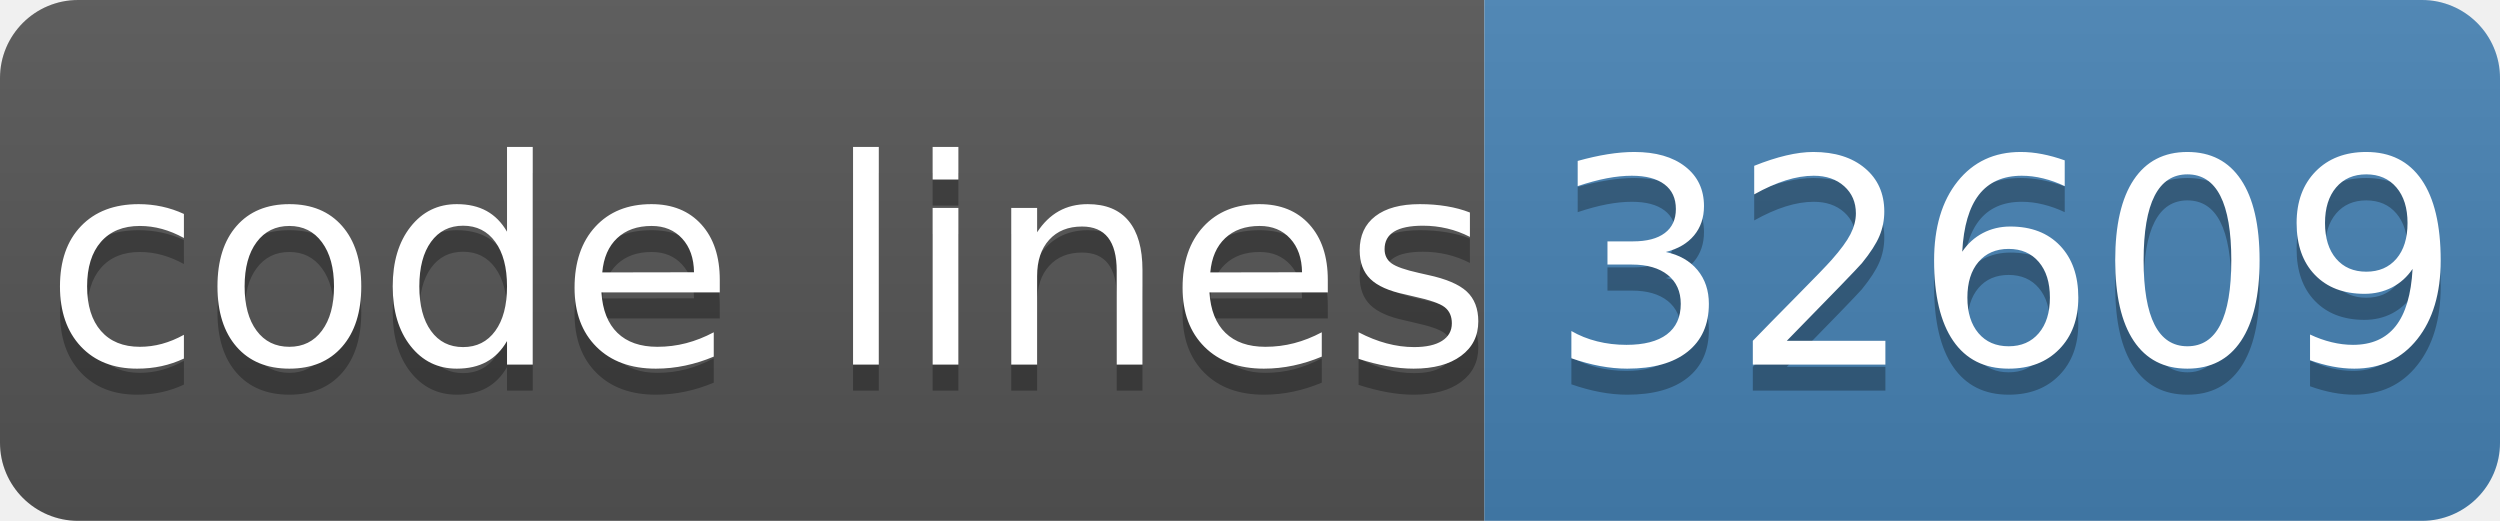
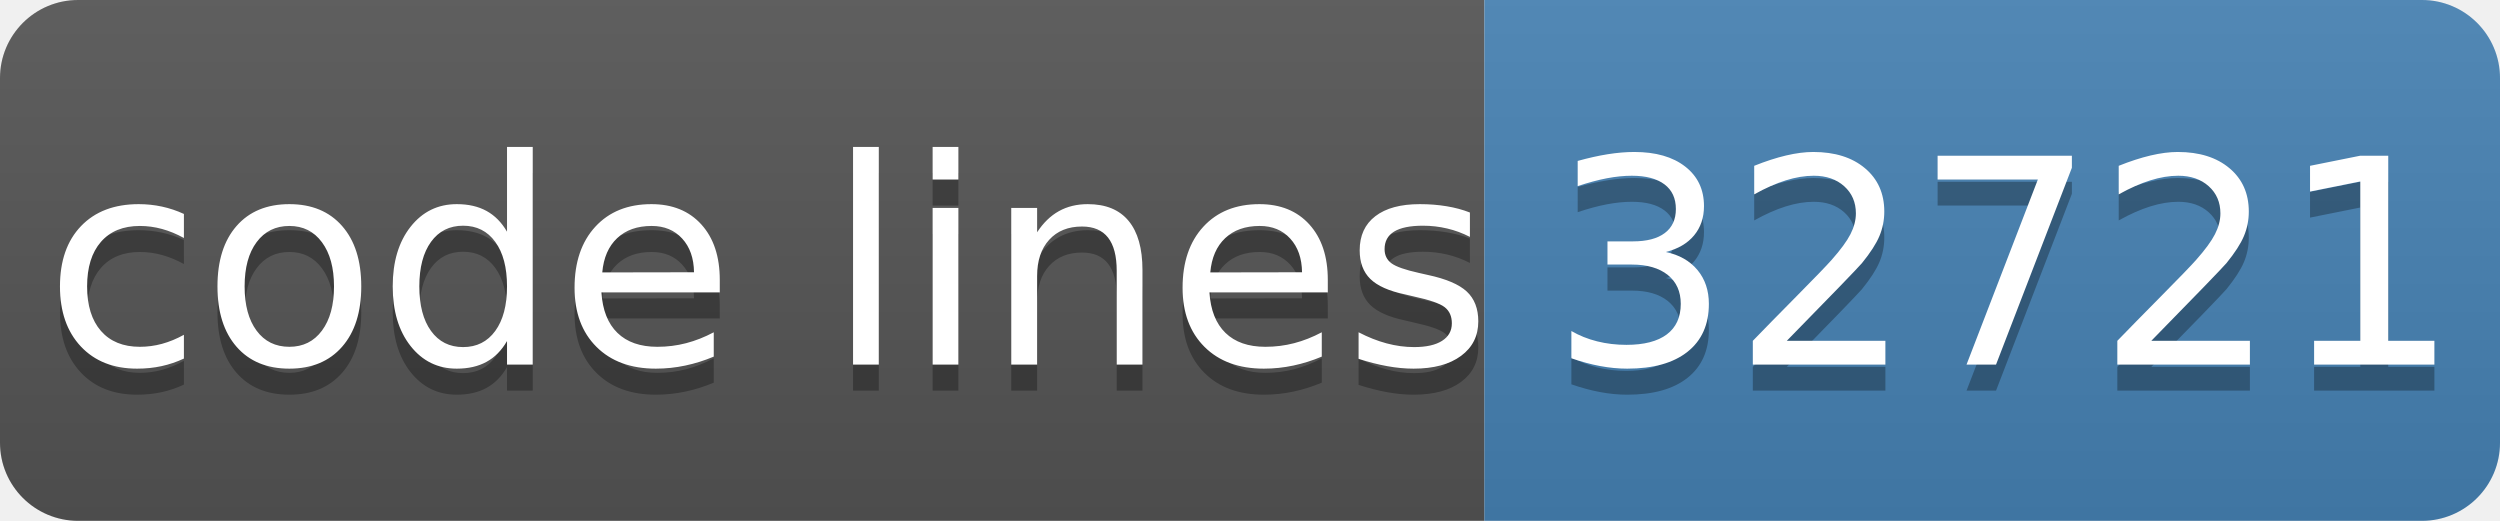
- <svg xmlns="http://www.w3.org/2000/svg" width="96" height="20" role="img" aria-label="code lines: 32609">
+ <svg xmlns="http://www.w3.org/2000/svg" width="96" height="20" role="img" aria-label="code lines: 32721">
  <linearGradient id="s" x2="0" y2="100%">
    <stop offset="0" stop-color="#bbb" stop-opacity=".1" />
    <stop offset="1" stop-opacity=".1" />
  </linearGradient>
  <clipPath id="r">
    <rect width="96" height="20" rx="3" fill="#fff" />
  </clipPath>
  <g clip-path="url(#r)">
    <rect width="57" height="20" fill="#555" />
    <rect x="57" width="40" height="20" fill="#4682b4" />
    <rect width="96" height="20" fill="url(#s)" />
  </g>
  <g fill="#fff" text-anchor="middle" font-family="Verdana,Geneva,DejaVu Sans,sans-serif" text-rendering="geometricPrecision" font-size="110">
    <text aria-hidden="true" x="295" y="150" fill="#010101" fill-opacity=".3" transform="scale(.1)" textLength="510">code lines</text>
    <text x="295" y="140" transform="scale(.1)" fill="#fff" textLength="510">code lines</text>
-     <text aria-hidden="true" x="770" y="150" fill="#010101" fill-opacity=".3" transform="scale(.1)" textLength="320">32609</text>
-     <text x="770" y="140" transform="scale(.1)" fill="#fff" textLength="320">32609</text>
+     <text aria-hidden="true" x="770" y="150" fill="#010101" fill-opacity=".3" transform="scale(.1)" textLength="320">32721</text>
+     <text x="770" y="140" transform="scale(.1)" fill="#fff" textLength="320">32721</text>
  </g>
</svg>
